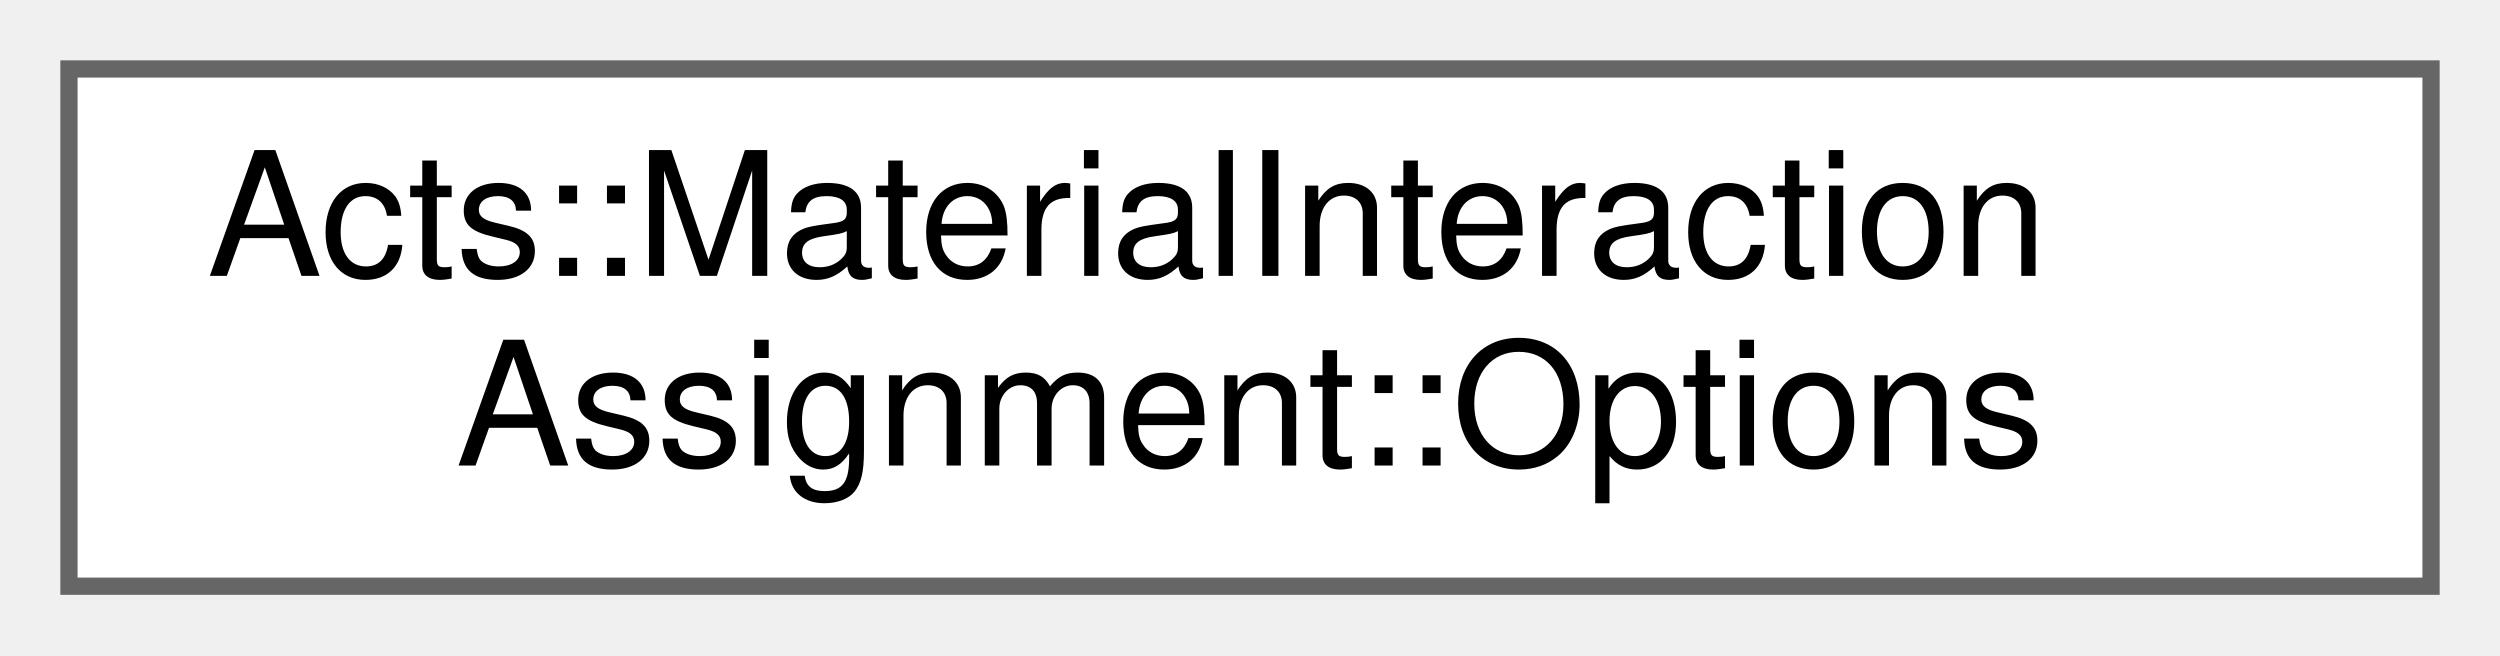
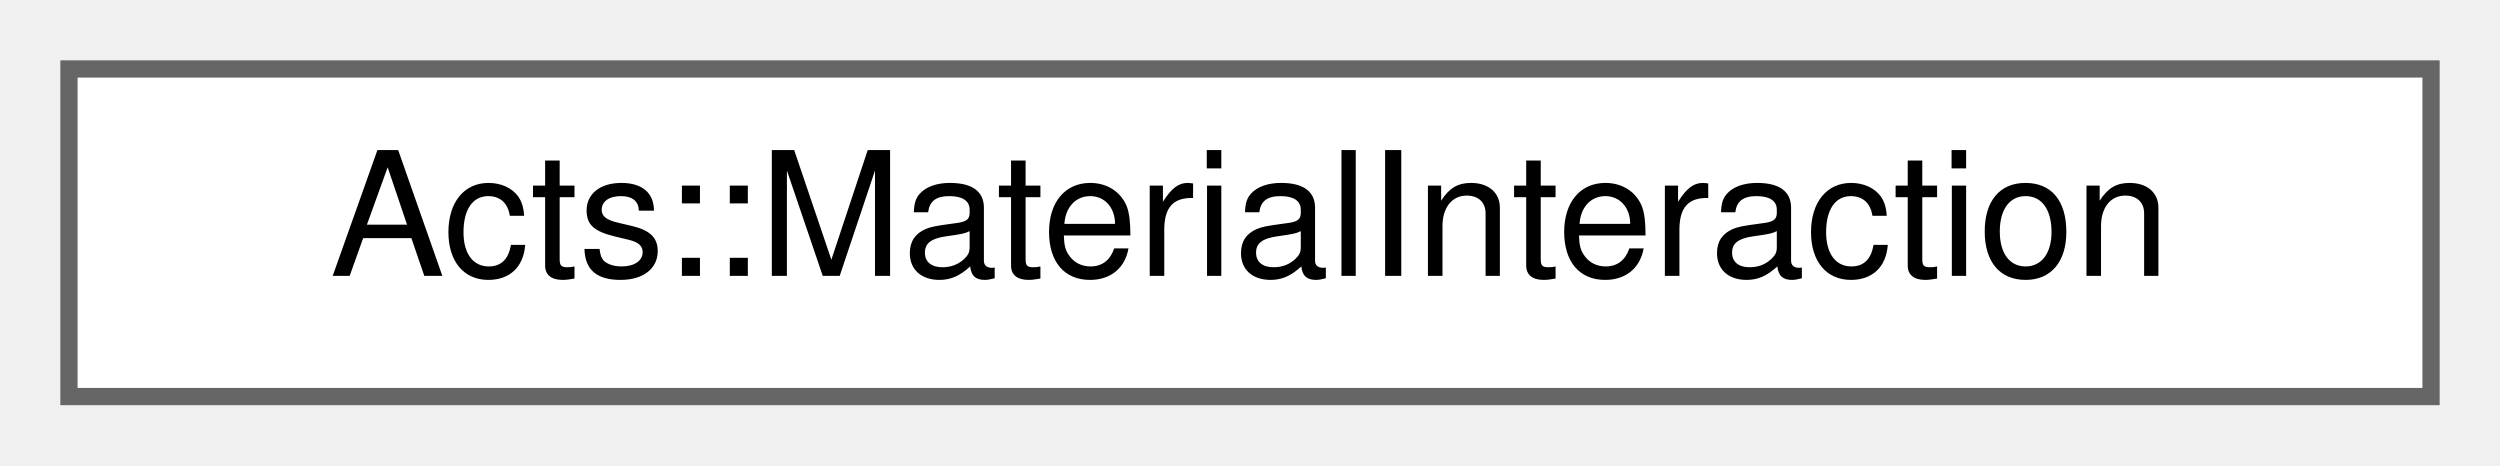
- <svg xmlns="http://www.w3.org/2000/svg" xmlns:xlink="http://www.w3.org/1999/xlink" width="145pt" height="38pt" viewBox="0.00 0.00 145.00 38.00">
-   <g id="graph0" class="graph" transform="scale(1 1) rotate(0) translate(4 34)">
+ <svg xmlns="http://www.w3.org/2000/svg" xmlns:xlink="http://www.w3.org/1999/xlink" width="145pt" height="27pt" viewBox="0.00 0.00 145.00 27.00">
+   <g id="graph0" class="graph" transform="scale(1 1) rotate(0) translate(4 23)">
    <g id="Node000000" class="node">
      <g id="a_Node000000">
-         <a xlink:href="struct_acts_1_1_material_interaction_assignment_1_1_options.html" target="_top" xlink:title="Options for the material interaction matcher The options are used to specify the vetos for the assign...">
-           <polygon fill="white" stroke="#666666" points="137,-30 0,-30 0,0 137,0 137,-30" />
-           <text text-anchor="start" x="8" y="-18" font-family="Helvetica,sans-Serif" font-size="10.00">Acts::MaterialInteraction</text>
-           <text text-anchor="middle" x="68.5" y="-7" font-family="Helvetica,sans-Serif" font-size="10.00">Assignment::Options</text>
+         <a xlink:href="struct_acts_1_1_material_interaction.html" target="_top" xlink:title="The Material interaction struct It records the surface and the passed material This is only necessary...">
+           <polygon fill="white" stroke="#666666" points="137,-19 0,-19 0,0 137,0 137,-19" />
+           <text text-anchor="middle" x="68.5" y="-7" font-family="Helvetica,sans-Serif" font-size="10.00">Acts::MaterialInteraction</text>
        </a>
      </g>
    </g>
  </g>
</svg>
